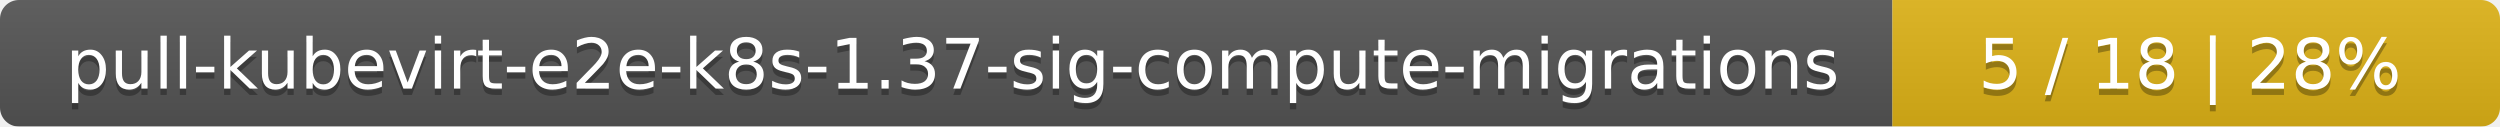
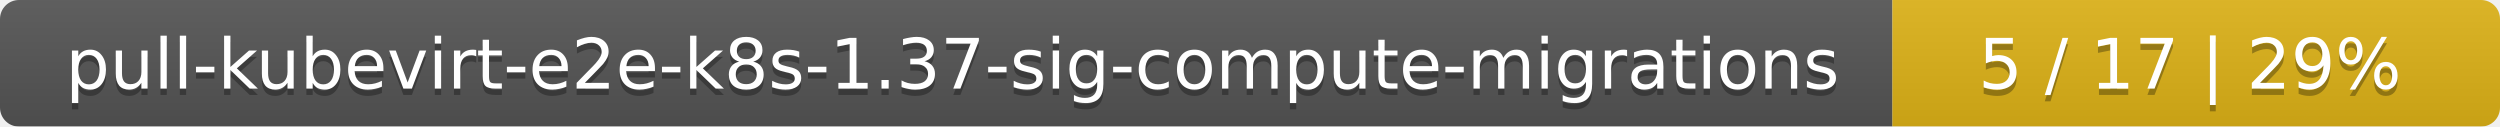
<svg xmlns="http://www.w3.org/2000/svg" width="395" height="20">
  <linearGradient id="smooth" x2="0" y2="100%">
    <stop offset="0" stop-color="#bbb" stop-opacity=".1" />
    <stop offset="1" stop-opacity=".1" />
  </linearGradient>
  <mask id="round">
    <rect width="395" height="20" rx="3" fill="#fff" />
  </mask>
  <g mask="url(#round)">
    <rect width="299" height="20" fill="#555" />
    <rect x="299" width="96" height="20" fill="#dfb317" />
    <rect width="395" height="20" fill="url(#smooth)" />
  </g>
  <g fill="#fff" text-anchor="middle" font-family="DejaVu Sans,Verdana,Geneva,sans-serif" font-size="11">
    <text x="150.5" y="15" fill="#010101" fill-opacity=".3">pull-kubevirt-e2e-k8s-1.37-sig-compute-migrations</text>
    <text x="150.5" y="14">pull-kubevirt-e2e-k8s-1.37-sig-compute-migrations</text>
-     <text x="346" y="15" fill="#010101" fill-opacity=".3">5 / 18    |    28%</text>
-     <text x="346" y="14">5 / 18    |    28%</text>
+     <text x="346" y="15" fill="#010101" fill-opacity=".3">5 / 17    |    29%</text>
+     <text x="346" y="14">5 / 17    |    29%</text>
  </g>
</svg>
